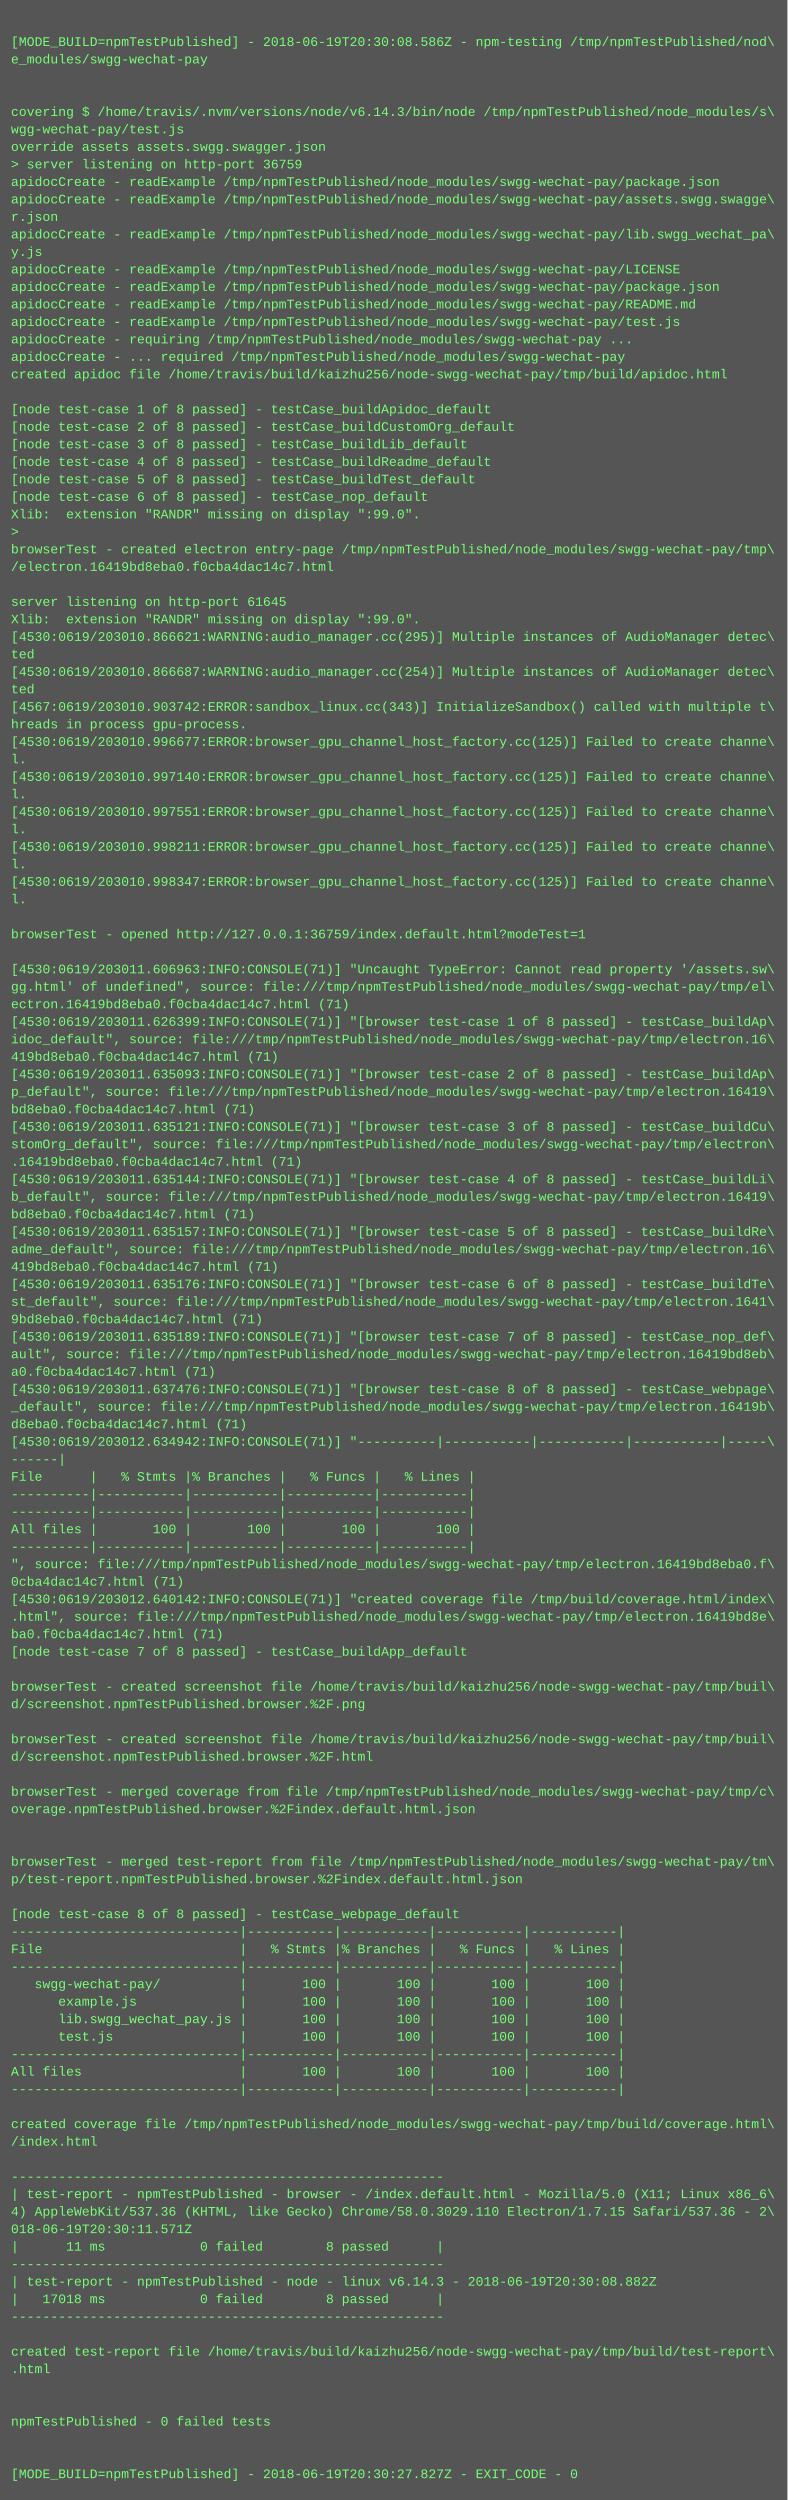
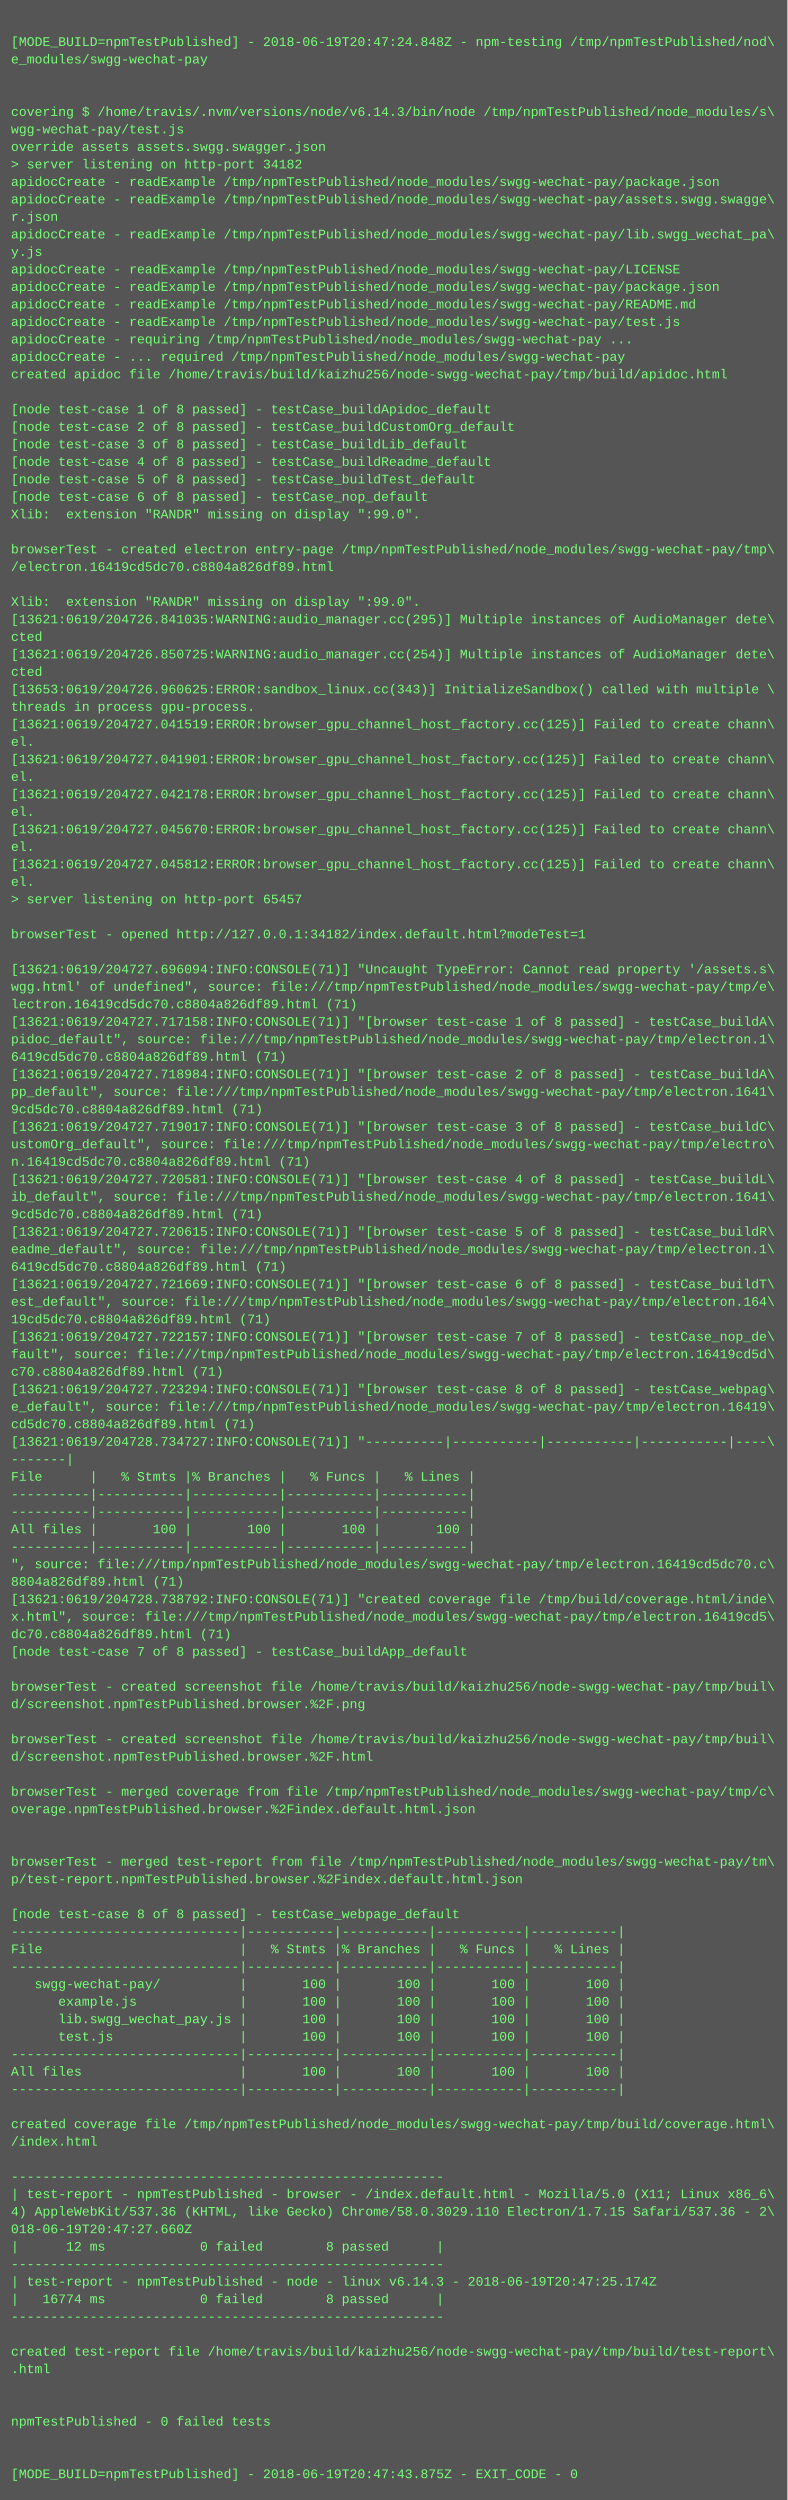
<svg xmlns="http://www.w3.org/2000/svg" height="2286" width="720">
  <rect height="2286" fill="#555" width="720" />
  <text fill="#7f7" font-family="Courier New" font-size="12" xml:space="preserve">
    <tspan x="10" y="26" />
-     <tspan x="10" y="42">[MODE_BUILD=npmTestPublished] - 2018-06-19T20:30:08.586Z - npm-testing /tmp/npmTestPublished/nod\</tspan>
+     <tspan x="10" y="42">[MODE_BUILD=npmTestPublished] - 2018-06-19T20:47:24.848Z - npm-testing /tmp/npmTestPublished/nod\</tspan>
    <tspan x="10" y="58">e_modules/swgg-wechat-pay</tspan>
    <tspan x="10" y="74" />
    <tspan x="10" y="90" />
    <tspan x="10" y="106">covering $ /home/travis/.nvm/versions/node/v6.14.3/bin/node /tmp/npmTestPublished/node_modules/s\</tspan>
    <tspan x="10" y="122">wgg-wechat-pay/test.js</tspan>
    <tspan x="10" y="138">override assets assets.swgg.swagger.json</tspan>
-     <tspan x="10" y="154">&gt; server listening on http-port 36759</tspan>
+     <tspan x="10" y="154">&gt; server listening on http-port 34182</tspan>
    <tspan x="10" y="170">apidocCreate - readExample /tmp/npmTestPublished/node_modules/swgg-wechat-pay/package.json</tspan>
    <tspan x="10" y="186">apidocCreate - readExample /tmp/npmTestPublished/node_modules/swgg-wechat-pay/assets.swgg.swagge\</tspan>
    <tspan x="10" y="202">r.json</tspan>
    <tspan x="10" y="218">apidocCreate - readExample /tmp/npmTestPublished/node_modules/swgg-wechat-pay/lib.swgg_wechat_pa\</tspan>
    <tspan x="10" y="234">y.js</tspan>
    <tspan x="10" y="250">apidocCreate - readExample /tmp/npmTestPublished/node_modules/swgg-wechat-pay/LICENSE</tspan>
    <tspan x="10" y="266">apidocCreate - readExample /tmp/npmTestPublished/node_modules/swgg-wechat-pay/package.json</tspan>
    <tspan x="10" y="282">apidocCreate - readExample /tmp/npmTestPublished/node_modules/swgg-wechat-pay/README.md</tspan>
    <tspan x="10" y="298">apidocCreate - readExample /tmp/npmTestPublished/node_modules/swgg-wechat-pay/test.js</tspan>
    <tspan x="10" y="314">apidocCreate - requiring /tmp/npmTestPublished/node_modules/swgg-wechat-pay ...</tspan>
    <tspan x="10" y="330">apidocCreate - ... required /tmp/npmTestPublished/node_modules/swgg-wechat-pay</tspan>
    <tspan x="10" y="346">created apidoc file /home/travis/build/kaizhu256/node-swgg-wechat-pay/tmp/build/apidoc.html</tspan>
    <tspan x="10" y="362" />
    <tspan x="10" y="378">[node test-case 1 of 8 passed] - testCase_buildApidoc_default</tspan>
    <tspan x="10" y="394">[node test-case 2 of 8 passed] - testCase_buildCustomOrg_default</tspan>
    <tspan x="10" y="410">[node test-case 3 of 8 passed] - testCase_buildLib_default</tspan>
    <tspan x="10" y="426">[node test-case 4 of 8 passed] - testCase_buildReadme_default</tspan>
    <tspan x="10" y="442">[node test-case 5 of 8 passed] - testCase_buildTest_default</tspan>
    <tspan x="10" y="458">[node test-case 6 of 8 passed] - testCase_nop_default</tspan>
    <tspan x="10" y="474">Xlib:  extension "RANDR" missing on display ":99.0".</tspan>
-     <tspan x="10" y="490">&gt; </tspan>
+     <tspan x="10" y="490" />
    <tspan x="10" y="506">browserTest - created electron entry-page /tmp/npmTestPublished/node_modules/swgg-wechat-pay/tmp\</tspan>
-     <tspan x="10" y="522">/electron.16419bd8eba0.f0cba4dac14c7.html</tspan>
+     <tspan x="10" y="522">/electron.16419cd5dc70.c8804a826df89.html</tspan>
    <tspan x="10" y="538" />
-     <tspan x="10" y="554">server listening on http-port 61645</tspan>
-     <tspan x="10" y="570">Xlib:  extension "RANDR" missing on display ":99.0".</tspan>
-     <tspan x="10" y="586">[4530:0619/203010.866621:WARNING:audio_manager.cc(295)] Multiple instances of AudioManager detec\</tspan>
-     <tspan x="10" y="602">ted</tspan>
-     <tspan x="10" y="618">[4530:0619/203010.866687:WARNING:audio_manager.cc(254)] Multiple instances of AudioManager detec\</tspan>
-     <tspan x="10" y="634">ted</tspan>
-     <tspan x="10" y="650">[4567:0619/203010.903742:ERROR:sandbox_linux.cc(343)] InitializeSandbox() called with multiple t\</tspan>
-     <tspan x="10" y="666">hreads in process gpu-process. </tspan>
-     <tspan x="10" y="682">[4530:0619/203010.996677:ERROR:browser_gpu_channel_host_factory.cc(125)] Failed to create channe\</tspan>
-     <tspan x="10" y="698">l.</tspan>
-     <tspan x="10" y="714">[4530:0619/203010.997140:ERROR:browser_gpu_channel_host_factory.cc(125)] Failed to create channe\</tspan>
-     <tspan x="10" y="730">l.</tspan>
-     <tspan x="10" y="746">[4530:0619/203010.997551:ERROR:browser_gpu_channel_host_factory.cc(125)] Failed to create channe\</tspan>
-     <tspan x="10" y="762">l.</tspan>
-     <tspan x="10" y="778">[4530:0619/203010.998211:ERROR:browser_gpu_channel_host_factory.cc(125)] Failed to create channe\</tspan>
-     <tspan x="10" y="794">l.</tspan>
-     <tspan x="10" y="810">[4530:0619/203010.998347:ERROR:browser_gpu_channel_host_factory.cc(125)] Failed to create channe\</tspan>
-     <tspan x="10" y="826">l.</tspan>
+     <tspan x="10" y="554">Xlib:  extension "RANDR" missing on display ":99.0".</tspan>
+     <tspan x="10" y="570">[13621:0619/204726.841035:WARNING:audio_manager.cc(295)] Multiple instances of AudioManager dete\</tspan>
+     <tspan x="10" y="586">cted</tspan>
+     <tspan x="10" y="602">[13621:0619/204726.850725:WARNING:audio_manager.cc(254)] Multiple instances of AudioManager dete\</tspan>
+     <tspan x="10" y="618">cted</tspan>
+     <tspan x="10" y="634">[13653:0619/204726.960625:ERROR:sandbox_linux.cc(343)] InitializeSandbox() called with multiple \</tspan>
+     <tspan x="10" y="650">threads in process gpu-process. </tspan>
+     <tspan x="10" y="666">[13621:0619/204727.041519:ERROR:browser_gpu_channel_host_factory.cc(125)] Failed to create chann\</tspan>
+     <tspan x="10" y="682">el.</tspan>
+     <tspan x="10" y="698">[13621:0619/204727.041901:ERROR:browser_gpu_channel_host_factory.cc(125)] Failed to create chann\</tspan>
+     <tspan x="10" y="714">el.</tspan>
+     <tspan x="10" y="730">[13621:0619/204727.042178:ERROR:browser_gpu_channel_host_factory.cc(125)] Failed to create chann\</tspan>
+     <tspan x="10" y="746">el.</tspan>
+     <tspan x="10" y="762">[13621:0619/204727.045670:ERROR:browser_gpu_channel_host_factory.cc(125)] Failed to create chann\</tspan>
+     <tspan x="10" y="778">el.</tspan>
+     <tspan x="10" y="794">[13621:0619/204727.045812:ERROR:browser_gpu_channel_host_factory.cc(125)] Failed to create chann\</tspan>
+     <tspan x="10" y="810">el.</tspan>
+     <tspan x="10" y="826">&gt; server listening on http-port 65457</tspan>
    <tspan x="10" y="842" />
-     <tspan x="10" y="858">browserTest - opened http://127.0.0.1:36759/index.default.html?modeTest=1</tspan>
+     <tspan x="10" y="858">browserTest - opened http://127.0.0.1:34182/index.default.html?modeTest=1</tspan>
    <tspan x="10" y="874" />
-     <tspan x="10" y="890">[4530:0619/203011.606963:INFO:CONSOLE(71)] "Uncaught TypeError: Cannot read property '/assets.sw\</tspan>
-     <tspan x="10" y="906">gg.html' of undefined", source: file:///tmp/npmTestPublished/node_modules/swgg-wechat-pay/tmp/el\</tspan>
-     <tspan x="10" y="922">ectron.16419bd8eba0.f0cba4dac14c7.html (71)</tspan>
-     <tspan x="10" y="938">[4530:0619/203011.626399:INFO:CONSOLE(71)] "[browser test-case 1 of 8 passed] - testCase_buildAp\</tspan>
-     <tspan x="10" y="954">idoc_default", source: file:///tmp/npmTestPublished/node_modules/swgg-wechat-pay/tmp/electron.16\</tspan>
-     <tspan x="10" y="970">419bd8eba0.f0cba4dac14c7.html (71)</tspan>
-     <tspan x="10" y="986">[4530:0619/203011.635093:INFO:CONSOLE(71)] "[browser test-case 2 of 8 passed] - testCase_buildAp\</tspan>
-     <tspan x="10" y="1002">p_default", source: file:///tmp/npmTestPublished/node_modules/swgg-wechat-pay/tmp/electron.16419\</tspan>
-     <tspan x="10" y="1018">bd8eba0.f0cba4dac14c7.html (71)</tspan>
-     <tspan x="10" y="1034">[4530:0619/203011.635121:INFO:CONSOLE(71)] "[browser test-case 3 of 8 passed] - testCase_buildCu\</tspan>
-     <tspan x="10" y="1050">stomOrg_default", source: file:///tmp/npmTestPublished/node_modules/swgg-wechat-pay/tmp/electron\</tspan>
-     <tspan x="10" y="1066">.16419bd8eba0.f0cba4dac14c7.html (71)</tspan>
-     <tspan x="10" y="1082">[4530:0619/203011.635144:INFO:CONSOLE(71)] "[browser test-case 4 of 8 passed] - testCase_buildLi\</tspan>
-     <tspan x="10" y="1098">b_default", source: file:///tmp/npmTestPublished/node_modules/swgg-wechat-pay/tmp/electron.16419\</tspan>
-     <tspan x="10" y="1114">bd8eba0.f0cba4dac14c7.html (71)</tspan>
-     <tspan x="10" y="1130">[4530:0619/203011.635157:INFO:CONSOLE(71)] "[browser test-case 5 of 8 passed] - testCase_buildRe\</tspan>
-     <tspan x="10" y="1146">adme_default", source: file:///tmp/npmTestPublished/node_modules/swgg-wechat-pay/tmp/electron.16\</tspan>
-     <tspan x="10" y="1162">419bd8eba0.f0cba4dac14c7.html (71)</tspan>
-     <tspan x="10" y="1178">[4530:0619/203011.635176:INFO:CONSOLE(71)] "[browser test-case 6 of 8 passed] - testCase_buildTe\</tspan>
-     <tspan x="10" y="1194">st_default", source: file:///tmp/npmTestPublished/node_modules/swgg-wechat-pay/tmp/electron.1641\</tspan>
-     <tspan x="10" y="1210">9bd8eba0.f0cba4dac14c7.html (71)</tspan>
-     <tspan x="10" y="1226">[4530:0619/203011.635189:INFO:CONSOLE(71)] "[browser test-case 7 of 8 passed] - testCase_nop_def\</tspan>
-     <tspan x="10" y="1242">ault", source: file:///tmp/npmTestPublished/node_modules/swgg-wechat-pay/tmp/electron.16419bd8eb\</tspan>
-     <tspan x="10" y="1258">a0.f0cba4dac14c7.html (71)</tspan>
-     <tspan x="10" y="1274">[4530:0619/203011.637476:INFO:CONSOLE(71)] "[browser test-case 8 of 8 passed] - testCase_webpage\</tspan>
-     <tspan x="10" y="1290">_default", source: file:///tmp/npmTestPublished/node_modules/swgg-wechat-pay/tmp/electron.16419b\</tspan>
-     <tspan x="10" y="1306">d8eba0.f0cba4dac14c7.html (71)</tspan>
-     <tspan x="10" y="1322">[4530:0619/203012.634942:INFO:CONSOLE(71)] "----------|-----------|-----------|-----------|-----\</tspan>
-     <tspan x="10" y="1338">------|</tspan>
+     <tspan x="10" y="890">[13621:0619/204727.696094:INFO:CONSOLE(71)] "Uncaught TypeError: Cannot read property '/assets.s\</tspan>
+     <tspan x="10" y="906">wgg.html' of undefined", source: file:///tmp/npmTestPublished/node_modules/swgg-wechat-pay/tmp/e\</tspan>
+     <tspan x="10" y="922">lectron.16419cd5dc70.c8804a826df89.html (71)</tspan>
+     <tspan x="10" y="938">[13621:0619/204727.717158:INFO:CONSOLE(71)] "[browser test-case 1 of 8 passed] - testCase_buildA\</tspan>
+     <tspan x="10" y="954">pidoc_default", source: file:///tmp/npmTestPublished/node_modules/swgg-wechat-pay/tmp/electron.1\</tspan>
+     <tspan x="10" y="970">6419cd5dc70.c8804a826df89.html (71)</tspan>
+     <tspan x="10" y="986">[13621:0619/204727.718984:INFO:CONSOLE(71)] "[browser test-case 2 of 8 passed] - testCase_buildA\</tspan>
+     <tspan x="10" y="1002">pp_default", source: file:///tmp/npmTestPublished/node_modules/swgg-wechat-pay/tmp/electron.1641\</tspan>
+     <tspan x="10" y="1018">9cd5dc70.c8804a826df89.html (71)</tspan>
+     <tspan x="10" y="1034">[13621:0619/204727.719017:INFO:CONSOLE(71)] "[browser test-case 3 of 8 passed] - testCase_buildC\</tspan>
+     <tspan x="10" y="1050">ustomOrg_default", source: file:///tmp/npmTestPublished/node_modules/swgg-wechat-pay/tmp/electro\</tspan>
+     <tspan x="10" y="1066">n.16419cd5dc70.c8804a826df89.html (71)</tspan>
+     <tspan x="10" y="1082">[13621:0619/204727.720581:INFO:CONSOLE(71)] "[browser test-case 4 of 8 passed] - testCase_buildL\</tspan>
+     <tspan x="10" y="1098">ib_default", source: file:///tmp/npmTestPublished/node_modules/swgg-wechat-pay/tmp/electron.1641\</tspan>
+     <tspan x="10" y="1114">9cd5dc70.c8804a826df89.html (71)</tspan>
+     <tspan x="10" y="1130">[13621:0619/204727.720615:INFO:CONSOLE(71)] "[browser test-case 5 of 8 passed] - testCase_buildR\</tspan>
+     <tspan x="10" y="1146">eadme_default", source: file:///tmp/npmTestPublished/node_modules/swgg-wechat-pay/tmp/electron.1\</tspan>
+     <tspan x="10" y="1162">6419cd5dc70.c8804a826df89.html (71)</tspan>
+     <tspan x="10" y="1178">[13621:0619/204727.721669:INFO:CONSOLE(71)] "[browser test-case 6 of 8 passed] - testCase_buildT\</tspan>
+     <tspan x="10" y="1194">est_default", source: file:///tmp/npmTestPublished/node_modules/swgg-wechat-pay/tmp/electron.164\</tspan>
+     <tspan x="10" y="1210">19cd5dc70.c8804a826df89.html (71)</tspan>
+     <tspan x="10" y="1226">[13621:0619/204727.722157:INFO:CONSOLE(71)] "[browser test-case 7 of 8 passed] - testCase_nop_de\</tspan>
+     <tspan x="10" y="1242">fault", source: file:///tmp/npmTestPublished/node_modules/swgg-wechat-pay/tmp/electron.16419cd5d\</tspan>
+     <tspan x="10" y="1258">c70.c8804a826df89.html (71)</tspan>
+     <tspan x="10" y="1274">[13621:0619/204727.723294:INFO:CONSOLE(71)] "[browser test-case 8 of 8 passed] - testCase_webpag\</tspan>
+     <tspan x="10" y="1290">e_default", source: file:///tmp/npmTestPublished/node_modules/swgg-wechat-pay/tmp/electron.16419\</tspan>
+     <tspan x="10" y="1306">cd5dc70.c8804a826df89.html (71)</tspan>
+     <tspan x="10" y="1322">[13621:0619/204728.734727:INFO:CONSOLE(71)] "----------|-----------|-----------|-----------|----\</tspan>
+     <tspan x="10" y="1338">-------|</tspan>
    <tspan x="10" y="1354">File      |   % Stmts |% Branches |   % Funcs |   % Lines |</tspan>
    <tspan x="10" y="1370">----------|-----------|-----------|-----------|-----------|</tspan>
    <tspan x="10" y="1386">----------|-----------|-----------|-----------|-----------|</tspan>
    <tspan x="10" y="1402">All files |       100 |       100 |       100 |       100 |</tspan>
    <tspan x="10" y="1418">----------|-----------|-----------|-----------|-----------|</tspan>
-     <tspan x="10" y="1434">", source: file:///tmp/npmTestPublished/node_modules/swgg-wechat-pay/tmp/electron.16419bd8eba0.f\</tspan>
-     <tspan x="10" y="1450">0cba4dac14c7.html (71)</tspan>
-     <tspan x="10" y="1466">[4530:0619/203012.640142:INFO:CONSOLE(71)] "created coverage file /tmp/build/coverage.html/index\</tspan>
-     <tspan x="10" y="1482">.html", source: file:///tmp/npmTestPublished/node_modules/swgg-wechat-pay/tmp/electron.16419bd8e\</tspan>
-     <tspan x="10" y="1498">ba0.f0cba4dac14c7.html (71)</tspan>
+     <tspan x="10" y="1434">", source: file:///tmp/npmTestPublished/node_modules/swgg-wechat-pay/tmp/electron.16419cd5dc70.c\</tspan>
+     <tspan x="10" y="1450">8804a826df89.html (71)</tspan>
+     <tspan x="10" y="1466">[13621:0619/204728.738792:INFO:CONSOLE(71)] "created coverage file /tmp/build/coverage.html/inde\</tspan>
+     <tspan x="10" y="1482">x.html", source: file:///tmp/npmTestPublished/node_modules/swgg-wechat-pay/tmp/electron.16419cd5\</tspan>
+     <tspan x="10" y="1498">dc70.c8804a826df89.html (71)</tspan>
    <tspan x="10" y="1514">[node test-case 7 of 8 passed] - testCase_buildApp_default</tspan>
    <tspan x="10" y="1530" />
    <tspan x="10" y="1546">browserTest - created screenshot file /home/travis/build/kaizhu256/node-swgg-wechat-pay/tmp/buil\</tspan>
    <tspan x="10" y="1562">d/screenshot.npmTestPublished.browser.%2F.png</tspan>
    <tspan x="10" y="1578" />
    <tspan x="10" y="1594">browserTest - created screenshot file /home/travis/build/kaizhu256/node-swgg-wechat-pay/tmp/buil\</tspan>
    <tspan x="10" y="1610">d/screenshot.npmTestPublished.browser.%2F.html</tspan>
    <tspan x="10" y="1626" />
    <tspan x="10" y="1642">browserTest - merged coverage from file /tmp/npmTestPublished/node_modules/swgg-wechat-pay/tmp/c\</tspan>
    <tspan x="10" y="1658">overage.npmTestPublished.browser.%2Findex.default.html.json</tspan>
    <tspan x="10" y="1674" />
    <tspan x="10" y="1690" />
    <tspan x="10" y="1706">browserTest - merged test-report from file /tmp/npmTestPublished/node_modules/swgg-wechat-pay/tm\</tspan>
    <tspan x="10" y="1722">p/test-report.npmTestPublished.browser.%2Findex.default.html.json</tspan>
    <tspan x="10" y="1738" />
    <tspan x="10" y="1754">[node test-case 8 of 8 passed] - testCase_webpage_default</tspan>
    <tspan x="10" y="1770">-----------------------------|-----------|-----------|-----------|-----------|</tspan>
    <tspan x="10" y="1786">File                         |   % Stmts |% Branches |   % Funcs |   % Lines |</tspan>
    <tspan x="10" y="1802">-----------------------------|-----------|-----------|-----------|-----------|</tspan>
    <tspan x="10" y="1818">   swgg-wechat-pay/          |       100 |       100 |       100 |       100 |</tspan>
    <tspan x="10" y="1834">      example.js             |       100 |       100 |       100 |       100 |</tspan>
    <tspan x="10" y="1850">      lib.swgg_wechat_pay.js |       100 |       100 |       100 |       100 |</tspan>
    <tspan x="10" y="1866">      test.js                |       100 |       100 |       100 |       100 |</tspan>
    <tspan x="10" y="1882">-----------------------------|-----------|-----------|-----------|-----------|</tspan>
    <tspan x="10" y="1898">All files                    |       100 |       100 |       100 |       100 |</tspan>
    <tspan x="10" y="1914">-----------------------------|-----------|-----------|-----------|-----------|</tspan>
    <tspan x="10" y="1930" />
    <tspan x="10" y="1946">created coverage file /tmp/npmTestPublished/node_modules/swgg-wechat-pay/tmp/build/coverage.html\</tspan>
    <tspan x="10" y="1962">/index.html</tspan>
    <tspan x="10" y="1978" />
    <tspan x="10" y="1994">-------------------------------------------------------</tspan>
    <tspan x="10" y="2010">| test-report - npmTestPublished - browser - /index.default.html - Mozilla/5.0 (X11; Linux x86_6\</tspan>
    <tspan x="10" y="2026">4) AppleWebKit/537.36 (KHTML, like Gecko) Chrome/58.0.3029.110 Electron/1.7.15 Safari/537.36 - 2\</tspan>
-     <tspan x="10" y="2042">018-06-19T20:30:11.571Z</tspan>
-     <tspan x="10" y="2058">|      11 ms            0 failed        8 passed      |</tspan>
+     <tspan x="10" y="2042">018-06-19T20:47:27.660Z</tspan>
+     <tspan x="10" y="2058">|      12 ms            0 failed        8 passed      |</tspan>
    <tspan x="10" y="2074">-------------------------------------------------------</tspan>
-     <tspan x="10" y="2090">| test-report - npmTestPublished - node - linux v6.14.3 - 2018-06-19T20:30:08.882Z</tspan>
-     <tspan x="10" y="2106">|   17018 ms            0 failed        8 passed      |</tspan>
+     <tspan x="10" y="2090">| test-report - npmTestPublished - node - linux v6.14.3 - 2018-06-19T20:47:25.174Z</tspan>
+     <tspan x="10" y="2106">|   16774 ms            0 failed        8 passed      |</tspan>
    <tspan x="10" y="2122">-------------------------------------------------------</tspan>
    <tspan x="10" y="2138" />
    <tspan x="10" y="2154">created test-report file /home/travis/build/kaizhu256/node-swgg-wechat-pay/tmp/build/test-report\</tspan>
    <tspan x="10" y="2170">.html</tspan>
    <tspan x="10" y="2186" />
    <tspan x="10" y="2202" />
    <tspan x="10" y="2218">npmTestPublished - 0 failed tests</tspan>
    <tspan x="10" y="2234" />
    <tspan x="10" y="2250" />
-     <tspan x="10" y="2266">[MODE_BUILD=npmTestPublished] - 2018-06-19T20:30:27.827Z - EXIT_CODE - 0</tspan>
+     <tspan x="10" y="2266">[MODE_BUILD=npmTestPublished] - 2018-06-19T20:47:43.875Z - EXIT_CODE - 0</tspan>
  </text>
</svg>
